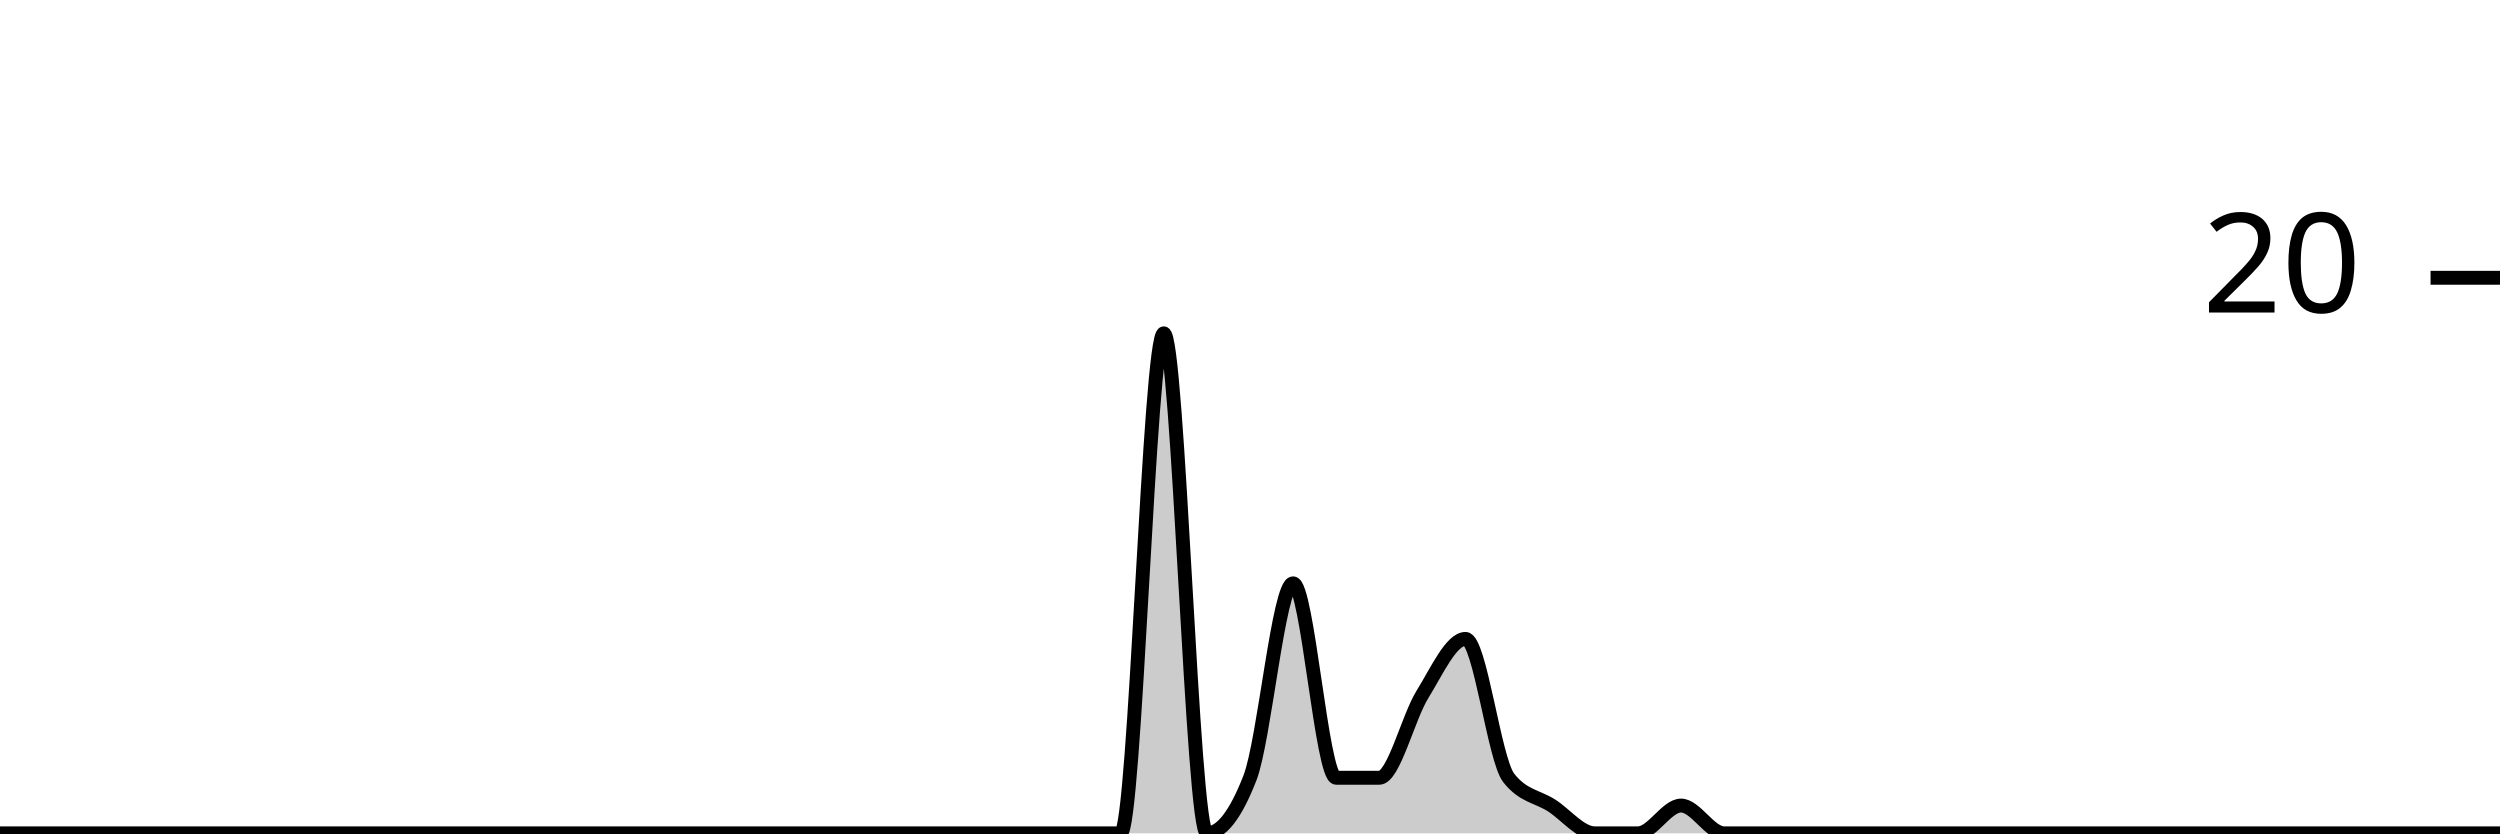
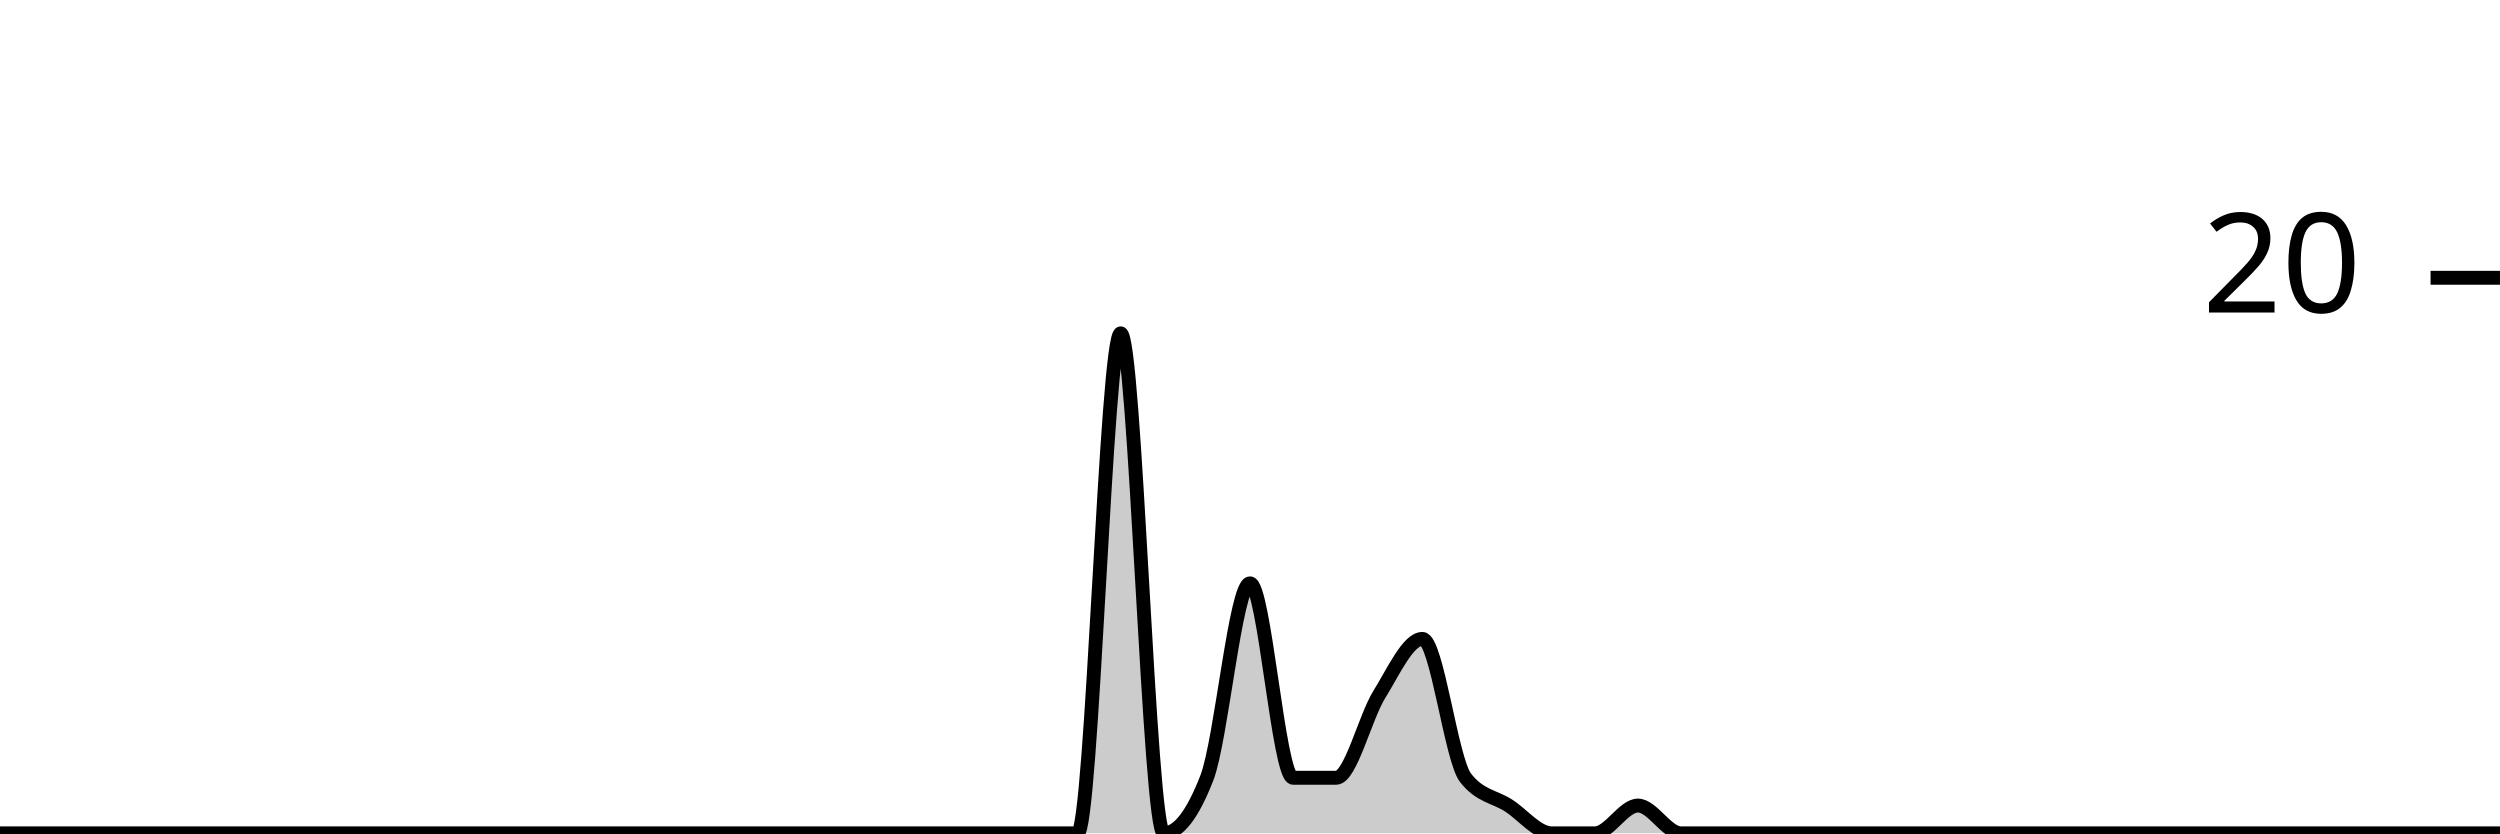
<svg xmlns="http://www.w3.org/2000/svg" viewBox="0 0 180 60">
  <g transform="translate(0,20)">
-     <path class="area" fill="rgba(0, 0, 0, 0.2)" d="M0,40C1.034,40,2.069,40,3.103,40C4.138,40,5.172,40,6.207,40C7.241,40,8.276,40,9.31,40C10.345,40,11.379,40,12.414,40C13.448,40,14.483,40,15.517,40C16.552,40,17.586,40,18.621,40C19.655,40,20.69,40,21.724,40C22.759,40,23.793,40,24.828,40C25.862,40,26.897,40,27.931,40C28.966,40,30,40,31.034,40C32.069,40,33.103,40,34.138,40C35.172,40,36.207,40,37.241,40C38.276,40,39.31,40,40.345,40C41.379,40,42.414,40,43.448,40C44.483,40,45.517,40,46.552,40C47.586,40,48.621,40,49.655,40C50.69,40,51.724,40,52.759,40C53.793,40,54.828,40,55.862,40C56.897,40,57.931,40,58.966,40C60,40,61.034,40,62.069,40C63.103,40,64.138,40,65.172,40C66.207,40,67.241,40,68.276,40C69.31,40,70.345,40,71.379,40C72.414,40,73.448,40,74.483,40C75.517,40,76.552,40,77.586,40C78.621,40,79.655,40,80.69,40C81.724,40,82.759,4,83.793,4C84.828,4,85.862,40,86.897,40C87.931,40,88.966,38.667,90,36C91.034,33.333,92.069,22,93.103,22C94.138,22,95.172,36,96.207,36C97.241,36,98.276,36,99.31,36C100.345,36,101.379,31.667,102.414,30C103.448,28.333,104.483,26,105.517,26C106.552,26,107.586,34.667,108.621,36C109.655,37.333,110.69,37.333,111.724,38C112.759,38.667,113.793,40,114.828,40C115.862,40,116.897,40,117.931,40C118.966,40,120,38,121.034,38C122.069,38,123.103,40,124.138,40C125.172,40,126.207,40,127.241,40C128.276,40,129.31,40,130.345,40C131.379,40,132.414,40,133.448,40C134.483,40,135.517,40,136.552,40C137.586,40,138.621,40,139.655,40C140.69,40,141.724,40,142.759,40C143.793,40,144.828,40,145.862,40C146.897,40,147.931,40,148.966,40C150,40,151.034,40,152.069,40C153.103,40,154.138,40,155.172,40C156.207,40,157.241,40,158.276,40C159.31,40,160.345,40,161.379,40C162.414,40,163.448,40,164.483,40C165.517,40,166.552,40,167.586,40C168.621,40,169.655,40,170.69,40C171.724,40,172.759,40,173.793,40C174.828,40,175.862,40,176.897,40C177.931,40,178.966,40,180,40L180,40C178.966,40,177.931,40,176.897,40C175.862,40,174.828,40,173.793,40C172.759,40,171.724,40,170.69,40C169.655,40,168.621,40,167.586,40C166.552,40,165.517,40,164.483,40C163.448,40,162.414,40,161.379,40C160.345,40,159.31,40,158.276,40C157.241,40,156.207,40,155.172,40C154.138,40,153.103,40,152.069,40C151.034,40,150,40,148.966,40C147.931,40,146.897,40,145.862,40C144.828,40,143.793,40,142.759,40C141.724,40,140.69,40,139.655,40C138.621,40,137.586,40,136.552,40C135.517,40,134.483,40,133.448,40C132.414,40,131.379,40,130.345,40C129.31,40,128.276,40,127.241,40C126.207,40,125.172,40,124.138,40C123.103,40,122.069,40,121.034,40C120,40,118.966,40,117.931,40C116.897,40,115.862,40,114.828,40C113.793,40,112.759,40,111.724,40C110.69,40,109.655,40,108.621,40C107.586,40,106.552,40,105.517,40C104.483,40,103.448,40,102.414,40C101.379,40,100.345,40,99.31,40C98.276,40,97.241,40,96.207,40C95.172,40,94.138,40,93.103,40C92.069,40,91.034,40,90,40C88.966,40,87.931,40,86.897,40C85.862,40,84.828,40,83.793,40C82.759,40,81.724,40,80.69,40C79.655,40,78.621,40,77.586,40C76.552,40,75.517,40,74.483,40C73.448,40,72.414,40,71.379,40C70.345,40,69.31,40,68.276,40C67.241,40,66.207,40,65.172,40C64.138,40,63.103,40,62.069,40C61.034,40,60,40,58.966,40C57.931,40,56.897,40,55.862,40C54.828,40,53.793,40,52.759,40C51.724,40,50.69,40,49.655,40C48.621,40,47.586,40,46.552,40C45.517,40,44.483,40,43.448,40C42.414,40,41.379,40,40.345,40C39.31,40,38.276,40,37.241,40C36.207,40,35.172,40,34.138,40C33.103,40,32.069,40,31.034,40C30,40,28.966,40,27.931,40C26.897,40,25.862,40,24.828,40C23.793,40,22.759,40,21.724,40C20.69,40,19.655,40,18.621,40C17.586,40,16.552,40,15.517,40C14.483,40,13.448,40,12.414,40C11.379,40,10.345,40,9.31,40C8.276,40,7.241,40,6.207,40C5.172,40,4.138,40,3.103,40C2.069,40,1.034,40,0,40Z" />
-     <path class="line" stroke="black" fill="none" d="M0,40C1.034,40,2.069,40,3.103,40C4.138,40,5.172,40,6.207,40C7.241,40,8.276,40,9.31,40C10.345,40,11.379,40,12.414,40C13.448,40,14.483,40,15.517,40C16.552,40,17.586,40,18.621,40C19.655,40,20.69,40,21.724,40C22.759,40,23.793,40,24.828,40C25.862,40,26.897,40,27.931,40C28.966,40,30,40,31.034,40C32.069,40,33.103,40,34.138,40C35.172,40,36.207,40,37.241,40C38.276,40,39.31,40,40.345,40C41.379,40,42.414,40,43.448,40C44.483,40,45.517,40,46.552,40C47.586,40,48.621,40,49.655,40C50.69,40,51.724,40,52.759,40C53.793,40,54.828,40,55.862,40C56.897,40,57.931,40,58.966,40C60,40,61.034,40,62.069,40C63.103,40,64.138,40,65.172,40C66.207,40,67.241,40,68.276,40C69.31,40,70.345,40,71.379,40C72.414,40,73.448,40,74.483,40C75.517,40,76.552,40,77.586,40C78.621,40,79.655,40,80.69,40C81.724,40,82.759,4,83.793,4C84.828,4,85.862,40,86.897,40C87.931,40,88.966,38.667,90,36C91.034,33.333,92.069,22,93.103,22C94.138,22,95.172,36,96.207,36C97.241,36,98.276,36,99.31,36C100.345,36,101.379,31.667,102.414,30C103.448,28.333,104.483,26,105.517,26C106.552,26,107.586,34.667,108.621,36C109.655,37.333,110.69,37.333,111.724,38C112.759,38.667,113.793,40,114.828,40C115.862,40,116.897,40,117.931,40C118.966,40,120,38,121.034,38C122.069,38,123.103,40,124.138,40C125.172,40,126.207,40,127.241,40C128.276,40,129.31,40,130.345,40C131.379,40,132.414,40,133.448,40C134.483,40,135.517,40,136.552,40C137.586,40,138.621,40,139.655,40C140.69,40,141.724,40,142.759,40C143.793,40,144.828,40,145.862,40C146.897,40,147.931,40,148.966,40C150,40,151.034,40,152.069,40C153.103,40,154.138,40,155.172,40C156.207,40,157.241,40,158.276,40C159.31,40,160.345,40,161.379,40C162.414,40,163.448,40,164.483,40C165.517,40,166.552,40,167.586,40C168.621,40,169.655,40,170.69,40C171.724,40,172.759,40,173.793,40C174.828,40,175.862,40,176.897,40C177.931,40,178.966,40,180,40" />
+     <path class="area" fill="rgba(0, 0, 0, 0.2)" d="M0,40C1.034,40,2.069,40,3.103,40C4.138,40,5.172,40,6.207,40C7.241,40,8.276,40,9.31,40C10.345,40,11.379,40,12.414,40C13.448,40,14.483,40,15.517,40C16.552,40,17.586,40,18.621,40C19.655,40,20.69,40,21.724,40C22.759,40,23.793,40,24.828,40C25.862,40,26.897,40,27.931,40C28.966,40,30,40,31.034,40C32.069,40,33.103,40,34.138,40C35.172,40,36.207,40,37.241,40C38.276,40,39.31,40,40.345,40C41.379,40,42.414,40,43.448,40C44.483,40,45.517,40,46.552,40C47.586,40,48.621,40,49.655,40C50.69,40,51.724,40,52.759,40C53.793,40,54.828,40,55.862,40C56.897,40,57.931,40,58.966,40C60,40,61.034,40,62.069,40C63.103,40,64.138,40,65.172,40C66.207,40,67.241,40,68.276,40C69.31,40,70.345,40,71.379,40C72.414,40,73.448,40,74.483,40C75.517,40,76.552,40,77.586,40C78.621,40,79.655,4,80.69,4C81.724,4,82.759,40,83.793,40C84.828,40,85.862,38.667,86.897,36C87.931,33.333,88.966,22,90,22C91.034,22,92.069,36,93.103,36C94.138,36,95.172,36,96.207,36C97.241,36,98.276,31.667,99.31,30C100.345,28.333,101.379,26,102.414,26C103.448,26,104.483,34.667,105.517,36C106.552,37.333,107.586,37.333,108.621,38C109.655,38.667,110.69,40,111.724,40C112.759,40,113.793,40,114.828,40C115.862,40,116.897,38,117.931,38C118.966,38,120,40,121.034,40C122.069,40,123.103,40,124.138,40C125.172,40,126.207,40,127.241,40C128.276,40,129.31,40,130.345,40C131.379,40,132.414,40,133.448,40C134.483,40,135.517,40,136.552,40C137.586,40,138.621,40,139.655,40C140.69,40,141.724,40,142.759,40C143.793,40,144.828,40,145.862,40C146.897,40,147.931,40,148.966,40C150,40,151.034,40,152.069,40C153.103,40,154.138,40,155.172,40C156.207,40,157.241,40,158.276,40C159.31,40,160.345,40,161.379,40C162.414,40,163.448,40,164.483,40C165.517,40,166.552,40,167.586,40C168.621,40,169.655,40,170.69,40C171.724,40,172.759,40,173.793,40C174.828,40,175.862,40,176.897,40C177.931,40,178.966,40,180,40L180,40C178.966,40,177.931,40,176.897,40C175.862,40,174.828,40,173.793,40C172.759,40,171.724,40,170.69,40C169.655,40,168.621,40,167.586,40C166.552,40,165.517,40,164.483,40C163.448,40,162.414,40,161.379,40C160.345,40,159.31,40,158.276,40C157.241,40,156.207,40,155.172,40C154.138,40,153.103,40,152.069,40C151.034,40,150,40,148.966,40C147.931,40,146.897,40,145.862,40C144.828,40,143.793,40,142.759,40C141.724,40,140.69,40,139.655,40C138.621,40,137.586,40,136.552,40C135.517,40,134.483,40,133.448,40C132.414,40,131.379,40,130.345,40C129.31,40,128.276,40,127.241,40C126.207,40,125.172,40,124.138,40C123.103,40,122.069,40,121.034,40C120,40,118.966,40,117.931,40C116.897,40,115.862,40,114.828,40C113.793,40,112.759,40,111.724,40C110.69,40,109.655,40,108.621,40C107.586,40,106.552,40,105.517,40C104.483,40,103.448,40,102.414,40C101.379,40,100.345,40,99.31,40C98.276,40,97.241,40,96.207,40C95.172,40,94.138,40,93.103,40C92.069,40,91.034,40,90,40C88.966,40,87.931,40,86.897,40C85.862,40,84.828,40,83.793,40C82.759,40,81.724,40,80.69,40C79.655,40,78.621,40,77.586,40C76.552,40,75.517,40,74.483,40C73.448,40,72.414,40,71.379,40C70.345,40,69.31,40,68.276,40C67.241,40,66.207,40,65.172,40C64.138,40,63.103,40,62.069,40C61.034,40,60,40,58.966,40C57.931,40,56.897,40,55.862,40C54.828,40,53.793,40,52.759,40C51.724,40,50.69,40,49.655,40C48.621,40,47.586,40,46.552,40C45.517,40,44.483,40,43.448,40C42.414,40,41.379,40,40.345,40C39.31,40,38.276,40,37.241,40C36.207,40,35.172,40,34.138,40C33.103,40,32.069,40,31.034,40C30,40,28.966,40,27.931,40C26.897,40,25.862,40,24.828,40C23.793,40,22.759,40,21.724,40C20.69,40,19.655,40,18.621,40C17.586,40,16.552,40,15.517,40C14.483,40,13.448,40,12.414,40C11.379,40,10.345,40,9.31,40C8.276,40,7.241,40,6.207,40C5.172,40,4.138,40,3.103,40C2.069,40,1.034,40,0,40Z" />
+     <path class="line" stroke="black" fill="none" d="M0,40C1.034,40,2.069,40,3.103,40C4.138,40,5.172,40,6.207,40C7.241,40,8.276,40,9.31,40C10.345,40,11.379,40,12.414,40C13.448,40,14.483,40,15.517,40C16.552,40,17.586,40,18.621,40C19.655,40,20.69,40,21.724,40C22.759,40,23.793,40,24.828,40C25.862,40,26.897,40,27.931,40C28.966,40,30,40,31.034,40C32.069,40,33.103,40,34.138,40C35.172,40,36.207,40,37.241,40C38.276,40,39.31,40,40.345,40C41.379,40,42.414,40,43.448,40C44.483,40,45.517,40,46.552,40C47.586,40,48.621,40,49.655,40C50.69,40,51.724,40,52.759,40C53.793,40,54.828,40,55.862,40C56.897,40,57.931,40,58.966,40C60,40,61.034,40,62.069,40C63.103,40,64.138,40,65.172,40C66.207,40,67.241,40,68.276,40C69.31,40,70.345,40,71.379,40C72.414,40,73.448,40,74.483,40C75.517,40,76.552,40,77.586,40C78.621,40,79.655,4,80.69,4C81.724,4,82.759,40,83.793,40C84.828,40,85.862,38.667,86.897,36C87.931,33.333,88.966,22,90,22C91.034,22,92.069,36,93.103,36C94.138,36,95.172,36,96.207,36C97.241,36,98.276,31.667,99.31,30C100.345,28.333,101.379,26,102.414,26C103.448,26,104.483,34.667,105.517,36C106.552,37.333,107.586,37.333,108.621,38C109.655,38.667,110.69,40,111.724,40C112.759,40,113.793,40,114.828,40C115.862,40,116.897,38,117.931,38C118.966,38,120,40,121.034,40C122.069,40,123.103,40,124.138,40C125.172,40,126.207,40,127.241,40C128.276,40,129.31,40,130.345,40C131.379,40,132.414,40,133.448,40C134.483,40,135.517,40,136.552,40C137.586,40,138.621,40,139.655,40C140.69,40,141.724,40,142.759,40C143.793,40,144.828,40,145.862,40C146.897,40,147.931,40,148.966,40C150,40,151.034,40,152.069,40C153.103,40,154.138,40,155.172,40C156.207,40,157.241,40,158.276,40C159.31,40,160.345,40,161.379,40C162.414,40,163.448,40,164.483,40C165.517,40,166.552,40,167.586,40C168.621,40,169.655,40,170.69,40C171.724,40,172.759,40,173.793,40C174.828,40,175.862,40,176.897,40C177.931,40,178.966,40,180,40" />
    <path class="axis-ceiling" stroke-width="1" stroke="black" fill="none" d="M175,0L180,0" />
    <text class="axis-ceiling-label" font-family="sans-serif" text-anchor="end" font-size="10px" x="170" y="2.5">20</text>
  </g>
</svg>
